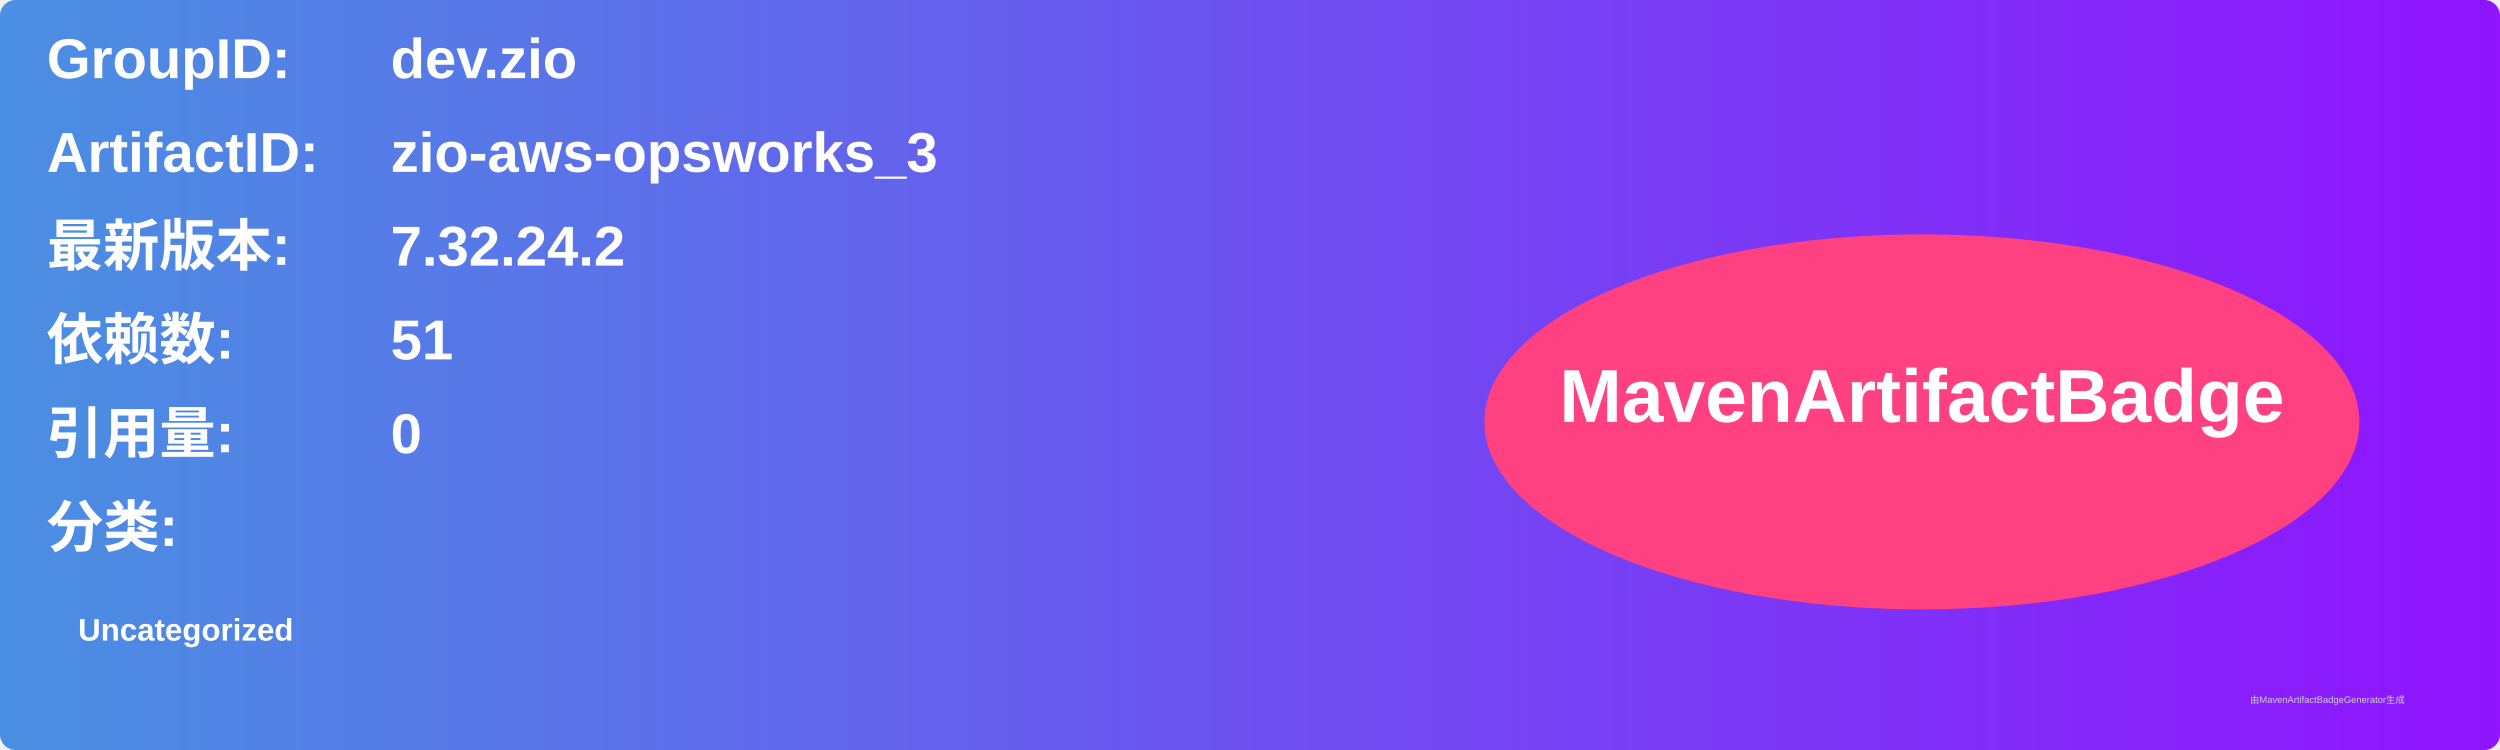
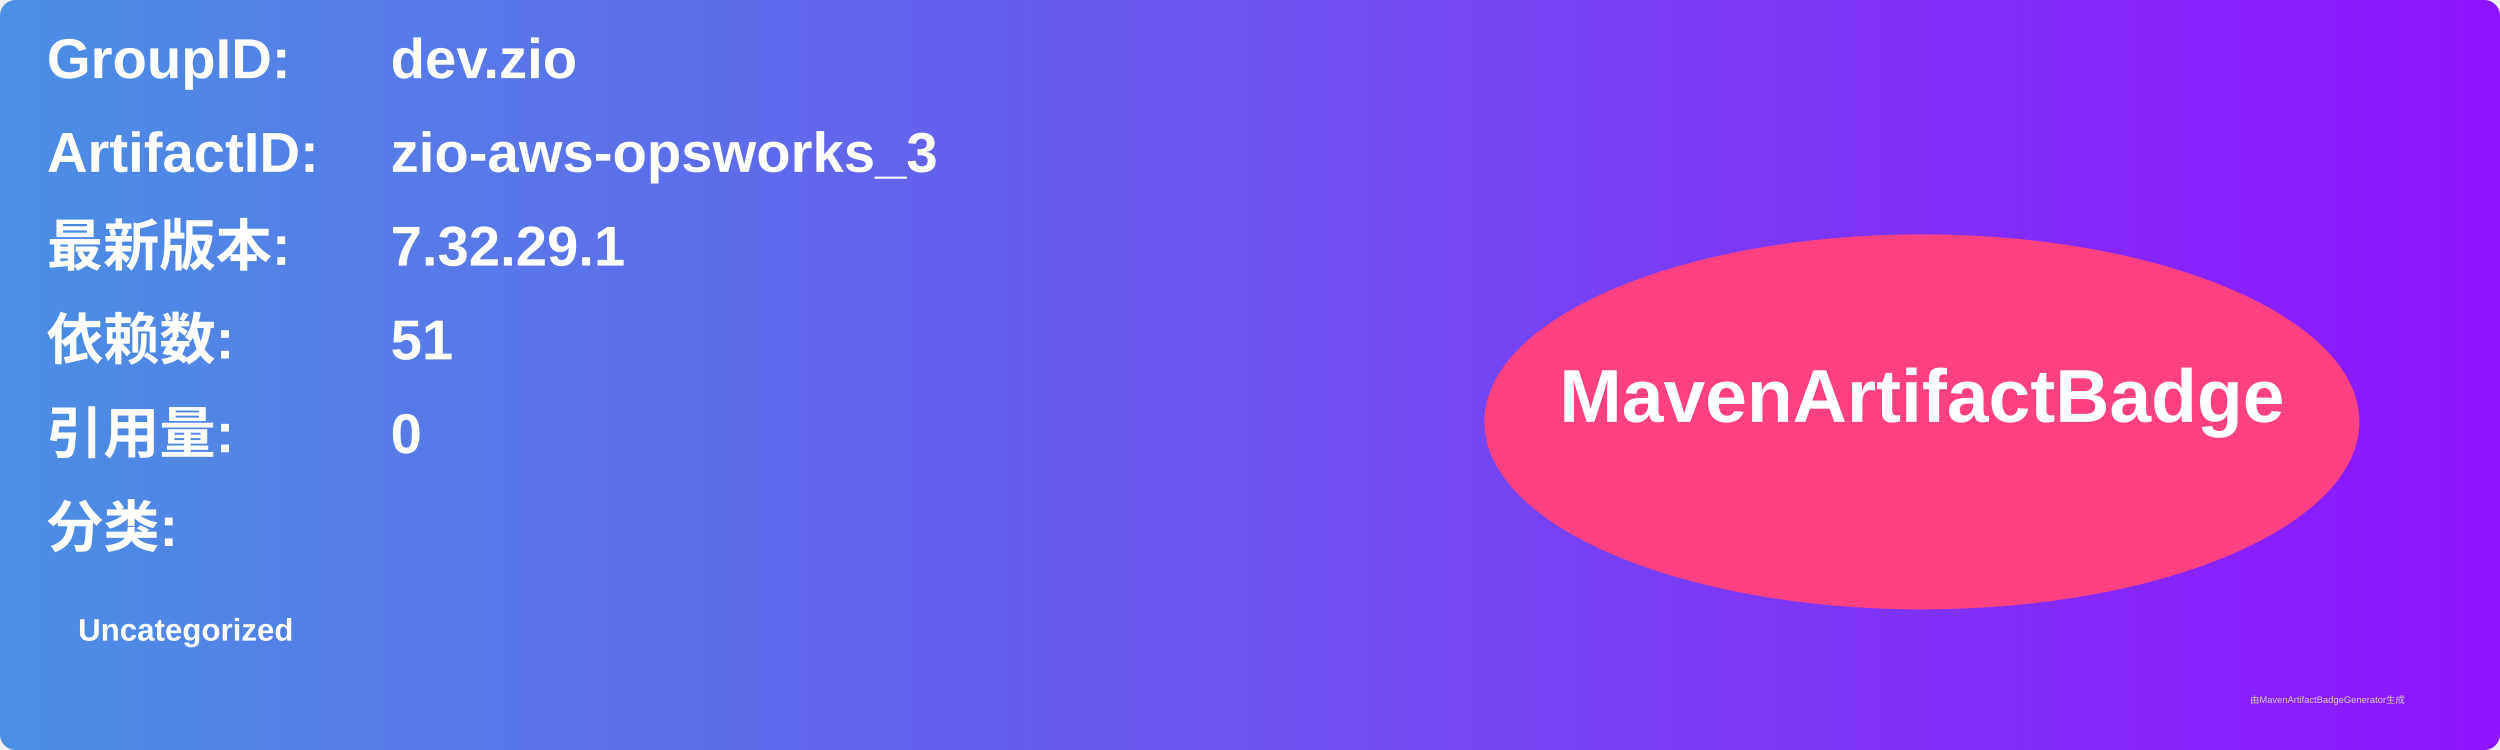
<svg xmlns="http://www.w3.org/2000/svg" width="800" height="240" viewBox="0 0 800 240">
  <linearGradient id="grad" x1="0%" y1="0%" x2="100%" y2="0%">
    <stop offset="0%" stop-color="#4a90e2" />
    <stop offset="100%" stop-color="#9013fe" />
  </linearGradient>
  <rect width="100%" height="100%" rx="5" ry="5" fill="url(#grad)" />
  <g transform="translate(15, 15)">
    <text x="0" y="10" font-family="Arial" font-size="18" fill="white" font-weight="bold" width="260">GroupID:</text>
    <text x="110" y="10" font-family="Arial" font-size="18" fill="white" font-weight="bold" width="460">dev.zio</text>
    <text x="0" y="40" font-family="Arial" font-size="18" fill="white" font-weight="bold" width="260">ArtifactID:</text>
    <text x="110" y="40" font-family="Arial" font-size="18" fill="white" font-weight="bold" width="460">zio-aws-opsworks_3</text>
    <text x="0" y="70" font-family="Arial" font-size="18" fill="white" font-weight="bold">最新版本:</text>
    <text x="110" y="70" font-family="Arial" font-size="18" fill="white" font-weight="bold">
-       <tspan font-weight="bold">7.32.24.2</tspan>
+       <tspan font-weight="bold">7.32.29.1</tspan>
    </text>
    <text x="0" y="100" font-family="Arial" font-size="18" fill="white" font-weight="bold">依赖数: </text>
    <text x="110" y="100" font-family="Arial" font-size="18" fill="white">
      <tspan font-weight="bold">51</tspan>
    </text>
    <text x="0" y="130" font-family="Arial" font-size="18" fill="white" font-weight="bold">引用量: </text>
    <text x="110" y="130" font-family="Arial" font-size="18" fill="white">
      <tspan font-weight="bold">0</tspan>
    </text>
    <text x="0" y="160" font-family="Arial" font-size="18" fill="white" font-weight="bold">分类:</text>
    <text x="10" y="190" font-family="Arial" font-size="10" fill="white">
      <tspan font-weight="bold">Uncategorized</tspan>
    </text>
    <ellipse cx="600" cy="120" rx="140" ry="60" fill="#ff4081" />
    <text x="600" y="120" text-anchor="middle" font-family="Arial" font-size="24" fill="white" font-weight="bold">MavenArtifactBadge</text>
  </g>
  <text x="720" y="225" font-family="Arial" font-size="3" fill="#d0d0d0">由MavenArtifactBadgeGenerator生成</text>
</svg>
